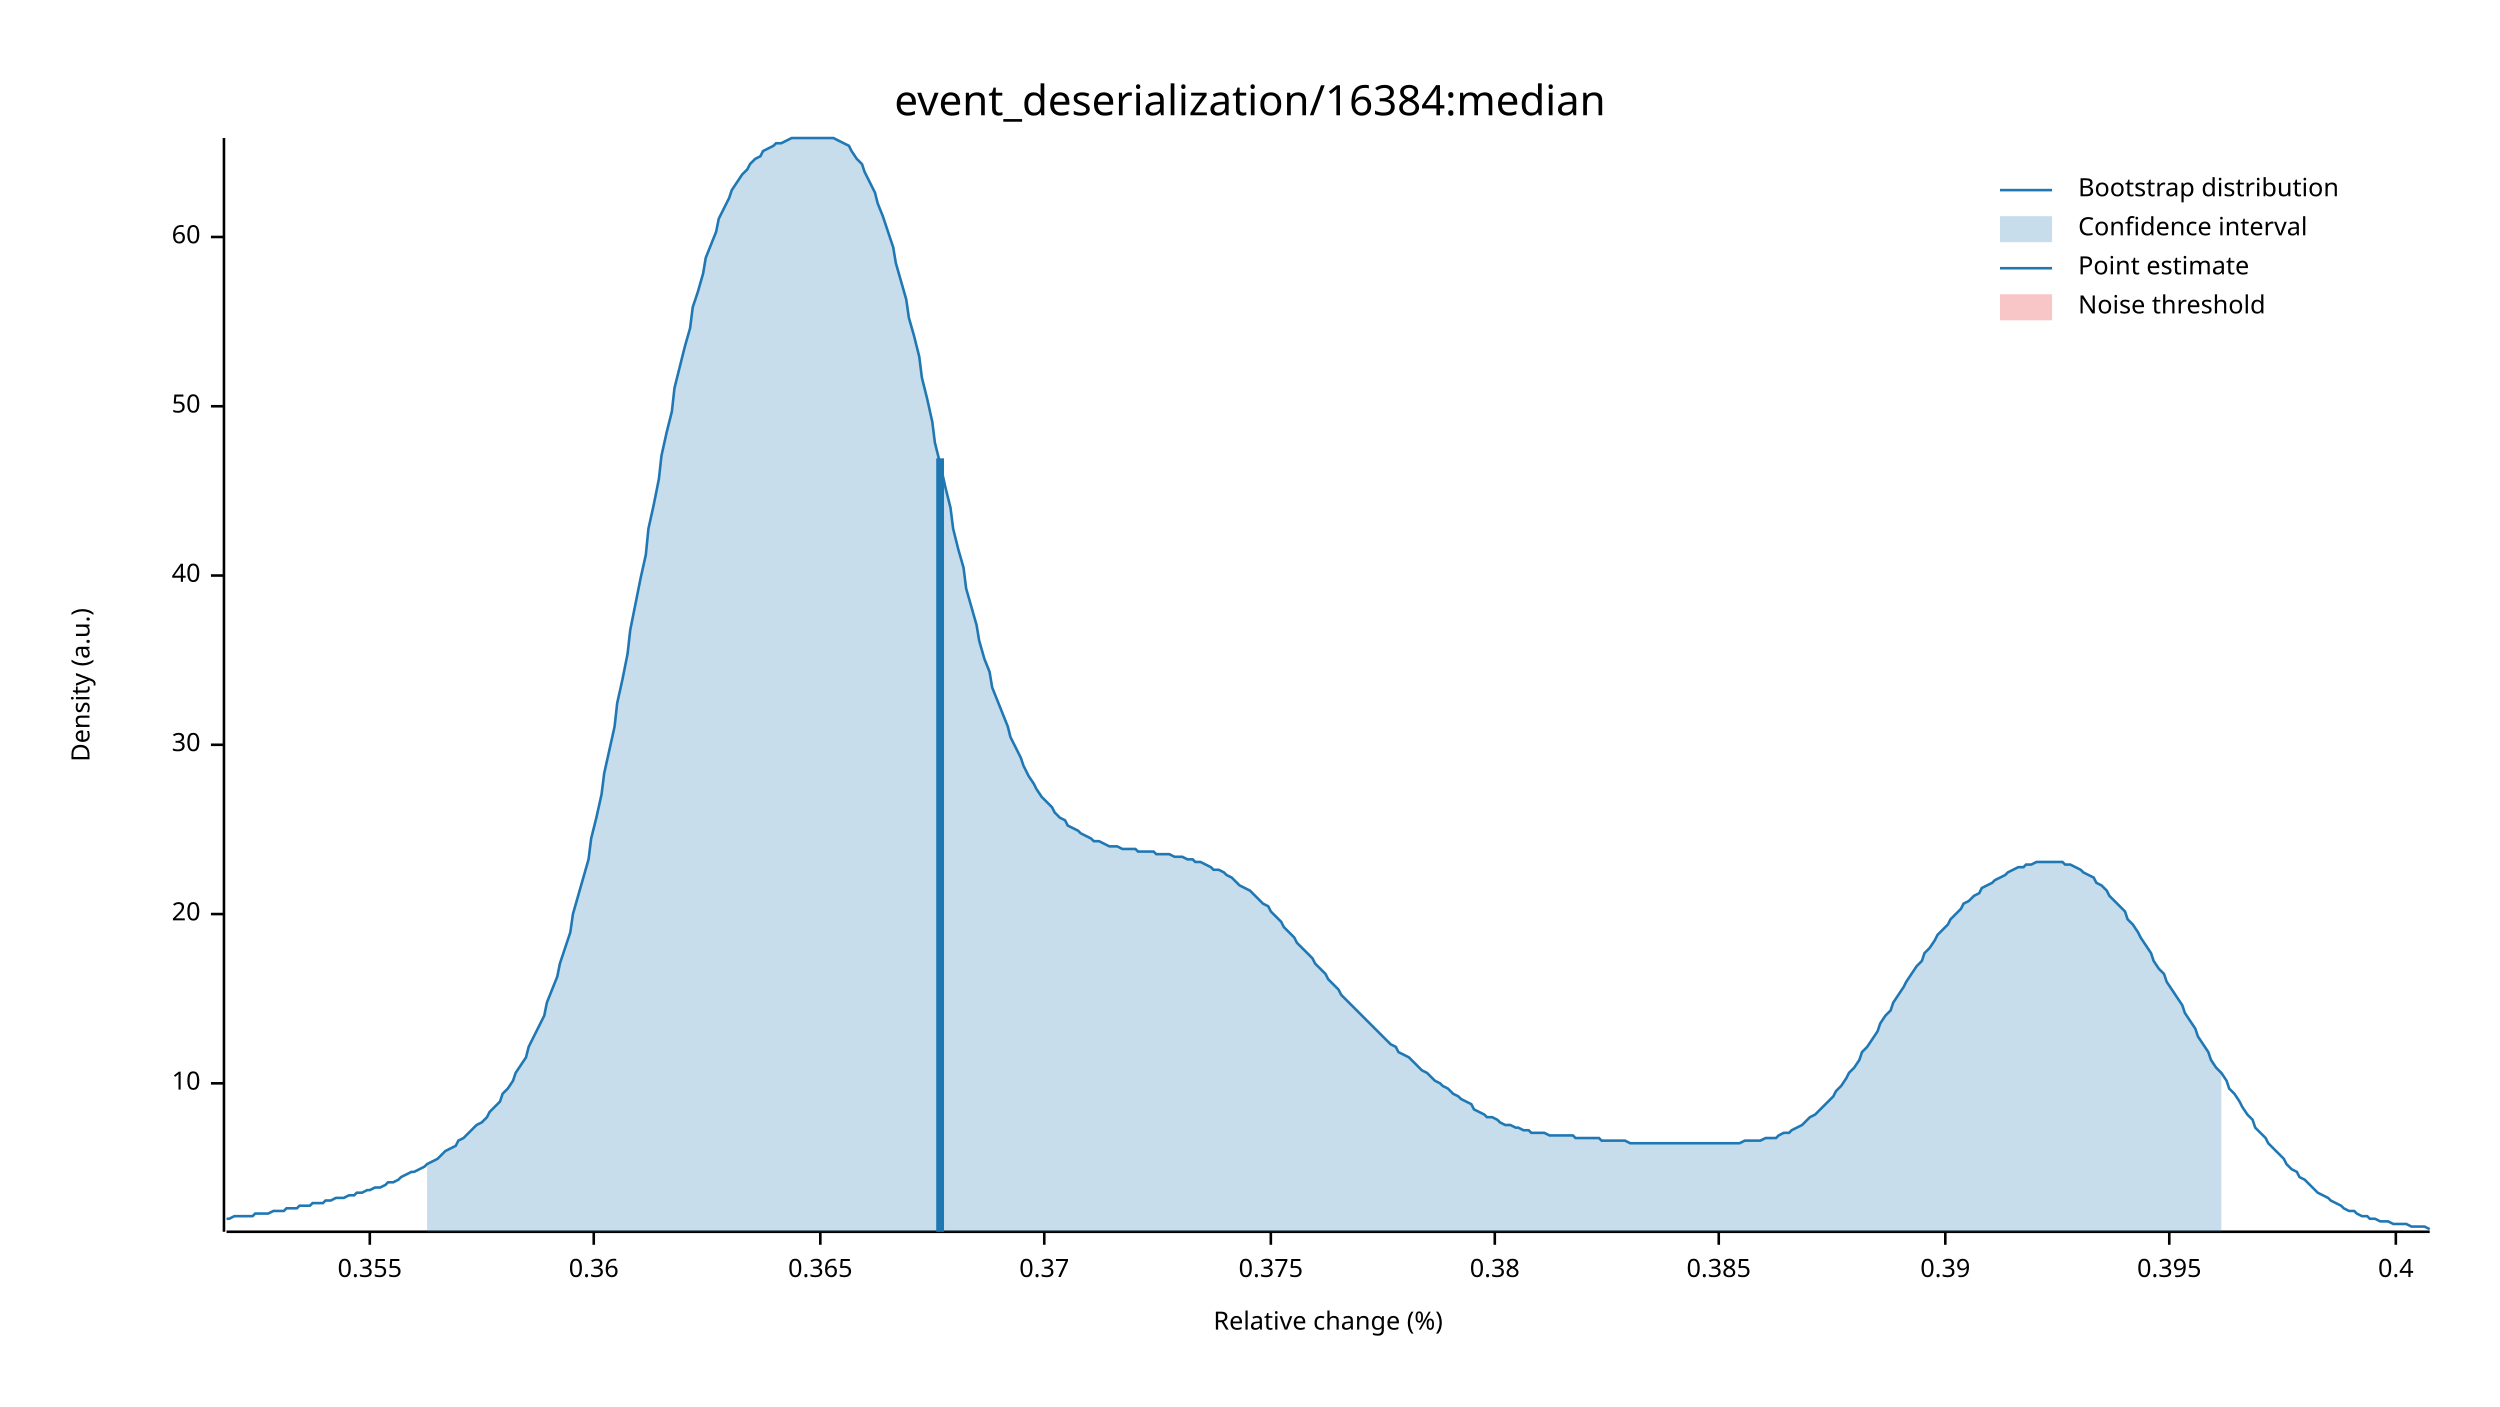
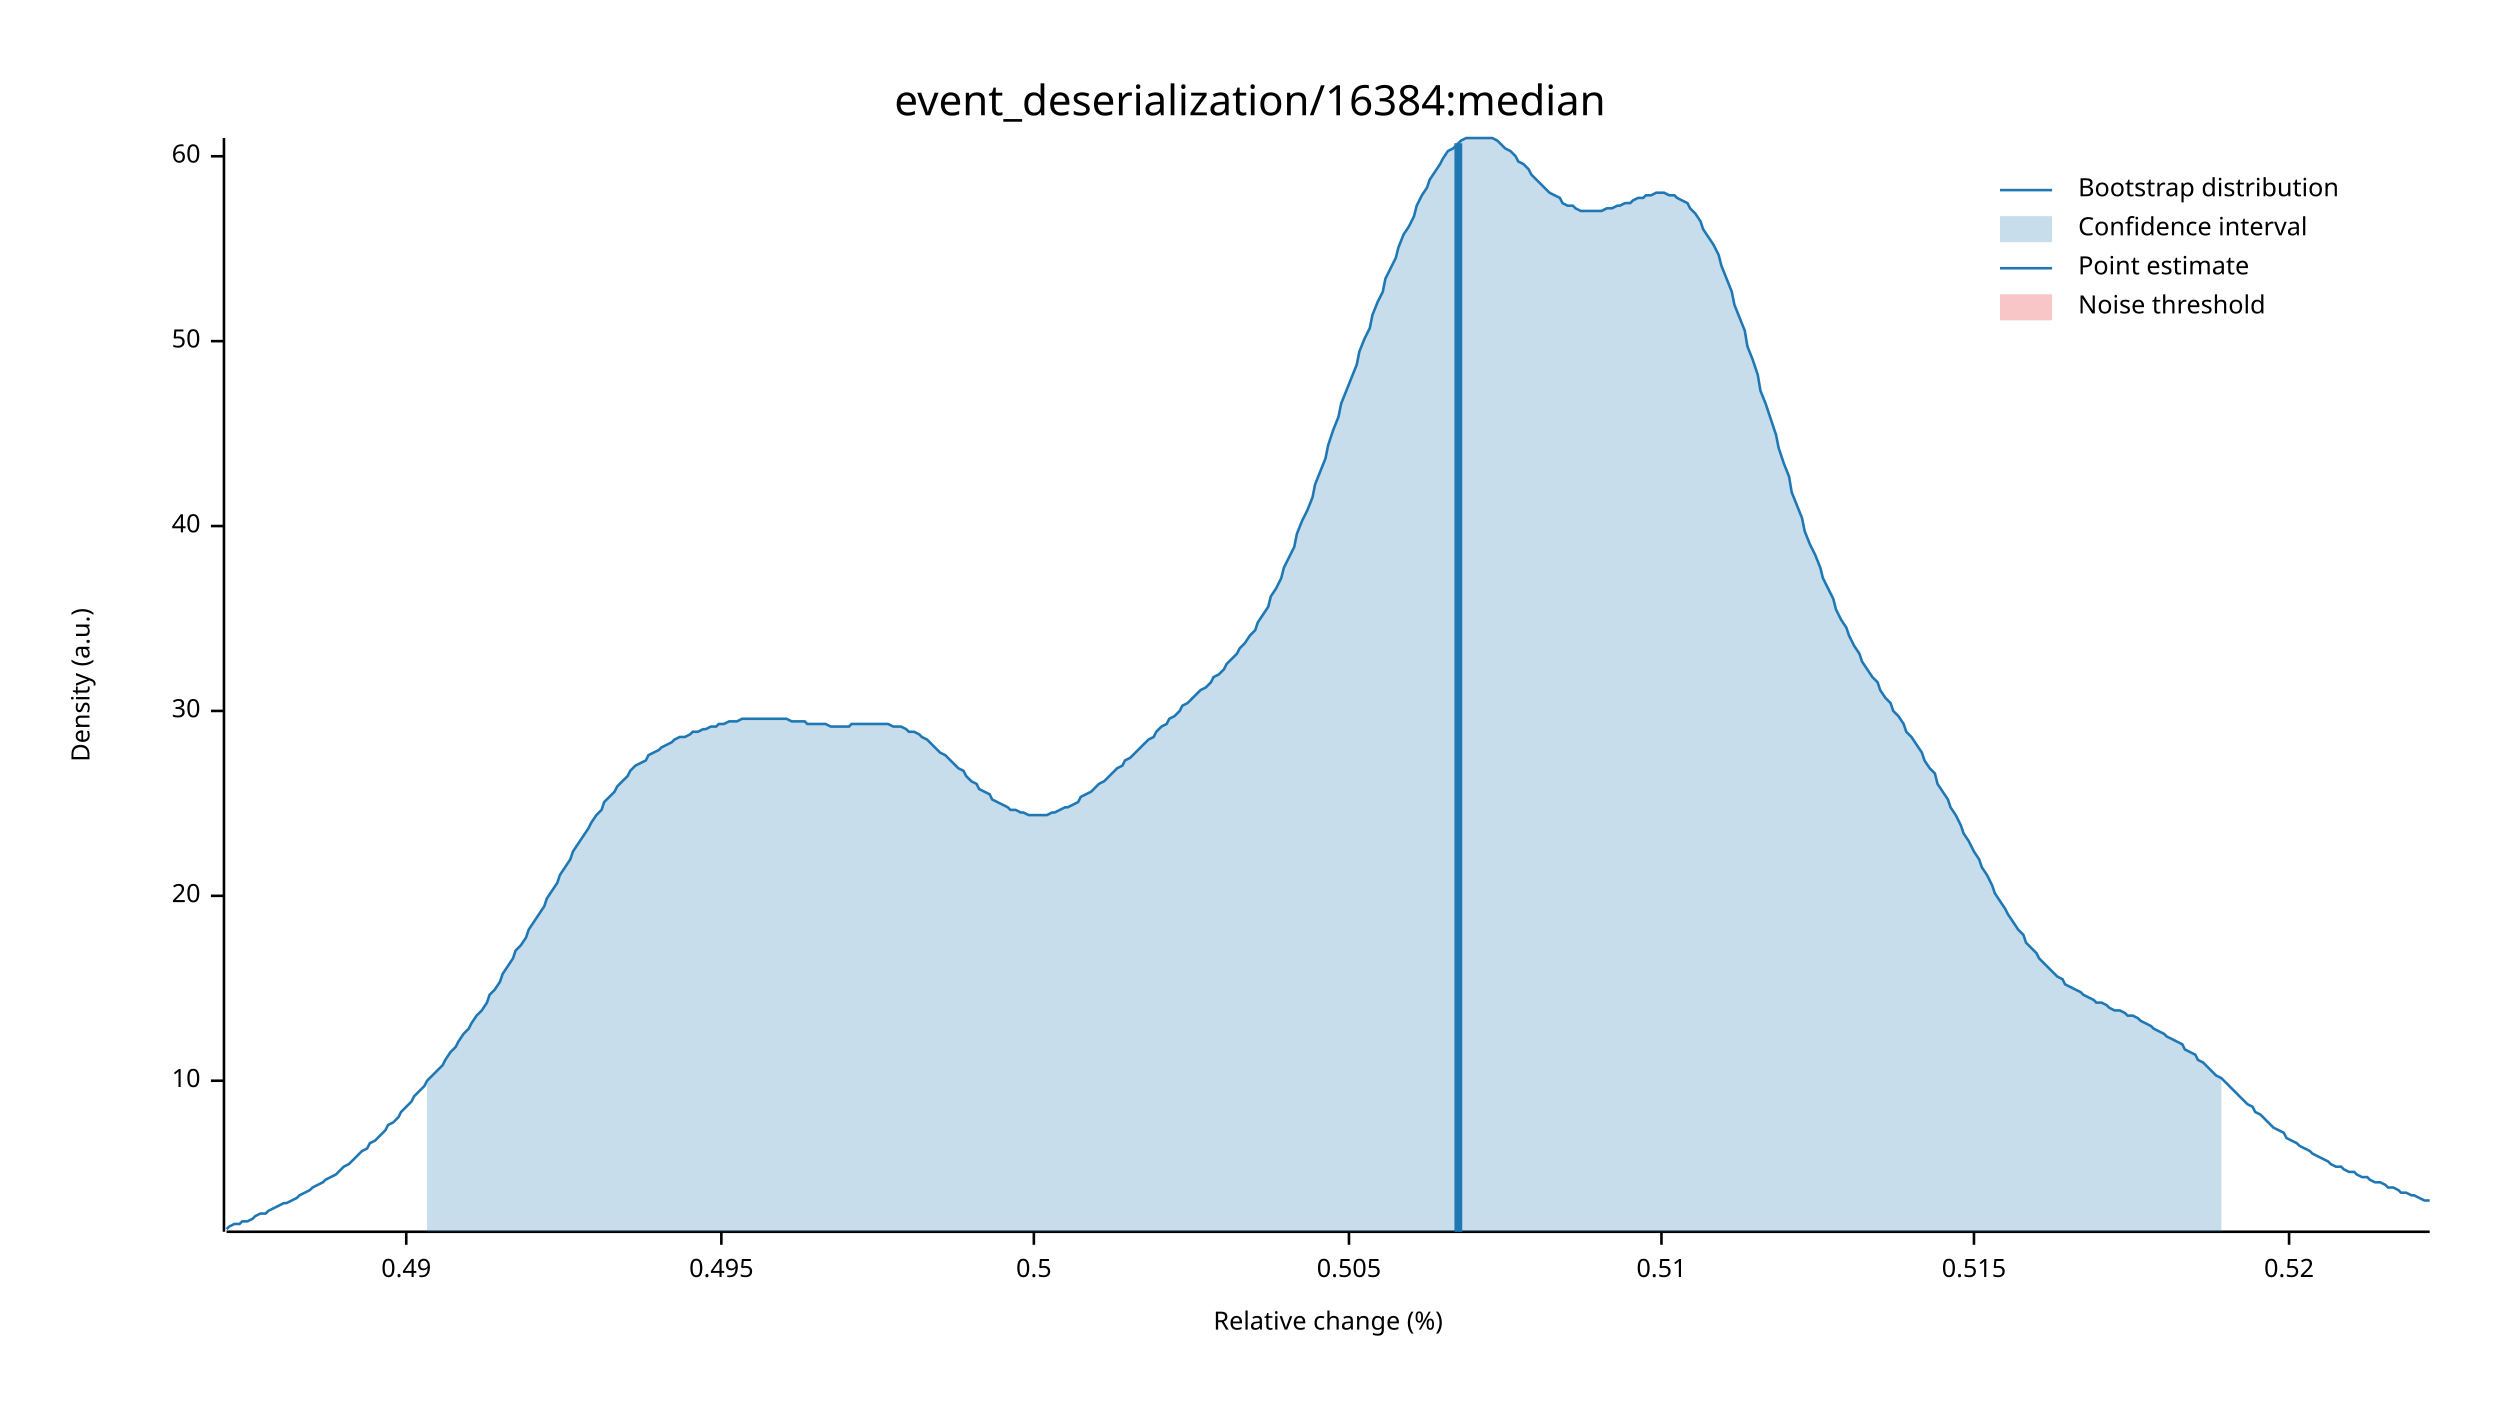
<svg xmlns="http://www.w3.org/2000/svg" width="960" height="540" viewBox="0 0 960 540">
  <text x="480" y="32" dy="0.76em" text-anchor="middle" font-family="sans-serif" font-size="16.129" opacity="1" fill="#000000">
event_deserialization/16384:median
</text>
  <text x="27" y="263" dy="0.76em" text-anchor="middle" font-family="sans-serif" font-size="9.677" opacity="1" fill="#000000" transform="rotate(270, 27, 263)">
Density (a.u.)
</text>
  <text x="510" y="513" dy="-0.5ex" text-anchor="middle" font-family="sans-serif" font-size="9.677" opacity="1" fill="#000000">
Relative change (%)
</text>
  <polyline fill="none" opacity="1" stroke="#000000" stroke-width="1" points="86,53 86,473 " />
-   <text x="77" y="416" dy="0.5ex" text-anchor="end" font-family="sans-serif" font-size="9.677" opacity="1" fill="#000000">
+   <text x="77" y="415" dy="0.5ex" text-anchor="end" font-family="sans-serif" font-size="9.677" opacity="1" fill="#000000">
10
</text>
-   <polyline fill="none" opacity="1" stroke="#000000" stroke-width="1" points="81,416 86,416 " />
-   <text x="77" y="351" dy="0.5ex" text-anchor="end" font-family="sans-serif" font-size="9.677" opacity="1" fill="#000000">
+   <polyline fill="none" opacity="1" stroke="#000000" stroke-width="1" points="81,415 86,415 " />
+   <text x="77" y="344" dy="0.5ex" text-anchor="end" font-family="sans-serif" font-size="9.677" opacity="1" fill="#000000">
20
</text>
-   <polyline fill="none" opacity="1" stroke="#000000" stroke-width="1" points="81,351 86,351 " />
-   <text x="77" y="286" dy="0.5ex" text-anchor="end" font-family="sans-serif" font-size="9.677" opacity="1" fill="#000000">
+   <polyline fill="none" opacity="1" stroke="#000000" stroke-width="1" points="81,344 86,344 " />
+   <text x="77" y="273" dy="0.5ex" text-anchor="end" font-family="sans-serif" font-size="9.677" opacity="1" fill="#000000">
30
</text>
-   <polyline fill="none" opacity="1" stroke="#000000" stroke-width="1" points="81,286 86,286 " />
-   <text x="77" y="221" dy="0.5ex" text-anchor="end" font-family="sans-serif" font-size="9.677" opacity="1" fill="#000000">
+   <polyline fill="none" opacity="1" stroke="#000000" stroke-width="1" points="81,273 86,273 " />
+   <text x="77" y="202" dy="0.5ex" text-anchor="end" font-family="sans-serif" font-size="9.677" opacity="1" fill="#000000">
40
</text>
-   <polyline fill="none" opacity="1" stroke="#000000" stroke-width="1" points="81,221 86,221 " />
-   <text x="77" y="156" dy="0.5ex" text-anchor="end" font-family="sans-serif" font-size="9.677" opacity="1" fill="#000000">
+   <polyline fill="none" opacity="1" stroke="#000000" stroke-width="1" points="81,202 86,202 " />
+   <text x="77" y="131" dy="0.5ex" text-anchor="end" font-family="sans-serif" font-size="9.677" opacity="1" fill="#000000">
50
</text>
-   <polyline fill="none" opacity="1" stroke="#000000" stroke-width="1" points="81,156 86,156 " />
-   <text x="77" y="91" dy="0.5ex" text-anchor="end" font-family="sans-serif" font-size="9.677" opacity="1" fill="#000000">
+   <polyline fill="none" opacity="1" stroke="#000000" stroke-width="1" points="81,131 86,131 " />
+   <text x="77" y="60" dy="0.5ex" text-anchor="end" font-family="sans-serif" font-size="9.677" opacity="1" fill="#000000">
60
</text>
-   <polyline fill="none" opacity="1" stroke="#000000" stroke-width="1" points="81,91 86,91 " />
+   <polyline fill="none" opacity="1" stroke="#000000" stroke-width="1" points="81,60 86,60 " />
  <polyline fill="none" opacity="1" stroke="#000000" stroke-width="1" points="87,473 933,473 " />
-   <text x="142" y="483" dy="0.76em" text-anchor="middle" font-family="sans-serif" font-size="9.677" opacity="1" fill="#000000">
- 0.355
+   <text x="156" y="483" dy="0.76em" text-anchor="middle" font-family="sans-serif" font-size="9.677" opacity="1" fill="#000000">
+ 0.49
</text>
-   <polyline fill="none" opacity="1" stroke="#000000" stroke-width="1" points="142,473 142,478 " />
-   <text x="228" y="483" dy="0.76em" text-anchor="middle" font-family="sans-serif" font-size="9.677" opacity="1" fill="#000000">
- 0.36
+   <polyline fill="none" opacity="1" stroke="#000000" stroke-width="1" points="156,473 156,478 " />
+   <text x="277" y="483" dy="0.76em" text-anchor="middle" font-family="sans-serif" font-size="9.677" opacity="1" fill="#000000">
+ 0.495
</text>
-   <polyline fill="none" opacity="1" stroke="#000000" stroke-width="1" points="228,473 228,478 " />
-   <text x="315" y="483" dy="0.76em" text-anchor="middle" font-family="sans-serif" font-size="9.677" opacity="1" fill="#000000">
- 0.365
+   <polyline fill="none" opacity="1" stroke="#000000" stroke-width="1" points="277,473 277,478 " />
+   <text x="397" y="483" dy="0.76em" text-anchor="middle" font-family="sans-serif" font-size="9.677" opacity="1" fill="#000000">
+ 0.5
</text>
-   <polyline fill="none" opacity="1" stroke="#000000" stroke-width="1" points="315,473 315,478 " />
-   <text x="401" y="483" dy="0.76em" text-anchor="middle" font-family="sans-serif" font-size="9.677" opacity="1" fill="#000000">
- 0.37
+   <polyline fill="none" opacity="1" stroke="#000000" stroke-width="1" points="397,473 397,478 " />
+   <text x="518" y="483" dy="0.76em" text-anchor="middle" font-family="sans-serif" font-size="9.677" opacity="1" fill="#000000">
+ 0.505
</text>
-   <polyline fill="none" opacity="1" stroke="#000000" stroke-width="1" points="401,473 401,478 " />
-   <text x="488" y="483" dy="0.76em" text-anchor="middle" font-family="sans-serif" font-size="9.677" opacity="1" fill="#000000">
- 0.375
+   <polyline fill="none" opacity="1" stroke="#000000" stroke-width="1" points="518,473 518,478 " />
+   <text x="638" y="483" dy="0.76em" text-anchor="middle" font-family="sans-serif" font-size="9.677" opacity="1" fill="#000000">
+ 0.51
</text>
-   <polyline fill="none" opacity="1" stroke="#000000" stroke-width="1" points="488,473 488,478 " />
-   <text x="574" y="483" dy="0.76em" text-anchor="middle" font-family="sans-serif" font-size="9.677" opacity="1" fill="#000000">
- 0.38
+   <polyline fill="none" opacity="1" stroke="#000000" stroke-width="1" points="638,473 638,478 " />
+   <text x="758" y="483" dy="0.76em" text-anchor="middle" font-family="sans-serif" font-size="9.677" opacity="1" fill="#000000">
+ 0.515
</text>
-   <polyline fill="none" opacity="1" stroke="#000000" stroke-width="1" points="574,473 574,478 " />
-   <text x="660" y="483" dy="0.76em" text-anchor="middle" font-family="sans-serif" font-size="9.677" opacity="1" fill="#000000">
- 0.385
+   <polyline fill="none" opacity="1" stroke="#000000" stroke-width="1" points="758,473 758,478 " />
+   <text x="879" y="483" dy="0.76em" text-anchor="middle" font-family="sans-serif" font-size="9.677" opacity="1" fill="#000000">
+ 0.52
</text>
-   <polyline fill="none" opacity="1" stroke="#000000" stroke-width="1" points="660,473 660,478 " />
-   <text x="747" y="483" dy="0.76em" text-anchor="middle" font-family="sans-serif" font-size="9.677" opacity="1" fill="#000000">
- 0.39
- </text>
-   <polyline fill="none" opacity="1" stroke="#000000" stroke-width="1" points="747,473 747,478 " />
-   <text x="833" y="483" dy="0.76em" text-anchor="middle" font-family="sans-serif" font-size="9.677" opacity="1" fill="#000000">
- 0.395
- </text>
-   <polyline fill="none" opacity="1" stroke="#000000" stroke-width="1" points="833,473 833,478 " />
-   <text x="920" y="483" dy="0.76em" text-anchor="middle" font-family="sans-serif" font-size="9.677" opacity="1" fill="#000000">
- 0.4
- </text>
-   <polyline fill="none" opacity="1" stroke="#000000" stroke-width="1" points="920,473 920,478 " />
-   <polyline fill="none" opacity="1" stroke="#1F78B4" stroke-width="1" points="87,468 88,468 90,467 92,467 93,467 95,467 97,467 98,466 100,466 102,466 103,466 105,465 107,465 109,465 110,464 112,464 114,464 115,463 117,463 119,463 120,462 122,462 124,462 125,461 127,461 129,460 131,460 132,460 134,459 136,459 137,458 139,458 141,457 142,457 144,456 146,456 148,455 149,454 151,454 153,453 154,452 156,451 158,450 159,450 161,449 163,448 164,447 166,446 168,445 170,443 171,442 173,441 175,440 176,438 178,437 180,435 181,434 183,432 185,431 187,429 188,427 190,425 192,423 193,420 195,418 197,415 198,412 200,409 202,406 203,402 205,398 207,394 209,390 210,385 212,380 214,375 215,370 217,364 219,358 220,351 222,344 224,337 226,330 227,322 229,314 231,305 232,297 234,288 236,279 237,270 239,261 241,251 242,242 244,232 246,222 248,213 249,203 251,194 253,184 254,175 256,166 258,158 259,149 261,141 263,133 265,126 266,118 268,112 270,105 271,99 273,94 275,89 276,84 278,80 280,76 281,73 283,70 285,67 287,65 288,63 290,61 292,60 293,58 295,57 297,56 298,55 300,55 302,54 304,53 305,53 307,53 309,53 310,53 312,53 314,53 315,53 317,53 319,53 320,53 322,54 324,55 326,56 327,58 329,61 331,63 332,66 334,70 336,74 337,78 339,83 341,89 343,95 344,101 346,108 348,115 349,122 351,129 353,137 354,145 356,153 358,162 359,170 361,178 363,187 365,195 366,203 368,211 370,218 371,226 373,233 375,240 376,246 378,253 380,258 381,264 383,269 385,274 387,279 388,283 390,287 392,291 393,294 395,298 397,301 398,303 400,306 402,308 404,310 405,312 407,314 409,315 410,317 412,318 414,319 415,320 417,321 419,322 420,323 422,323 424,324 426,325 427,325 429,325 431,326 432,326 434,326 436,326 437,327 439,327 441,327 443,327 444,328 446,328 448,328 449,328 451,329 453,329 454,329 456,330 458,330 459,331 461,331 463,332 465,333 466,334 468,334 470,335 471,336 473,337 475,339 476,340 478,341 480,342 482,344 483,345 485,347 487,348 488,350 490,352 492,354 493,356 495,358 497,360 498,362 500,364 502,366 504,368 505,370 507,372 509,374 510,376 512,378 514,380 515,382 517,384 519,386 521,388 522,389 524,391 526,393 527,394 529,396 531,398 532,399 534,401 536,402 537,404 539,405 541,406 543,408 544,409 546,411 548,412 549,413 551,415 553,416 554,417 556,418 558,420 560,421 561,422 563,423 565,424 566,426 568,427 570,428 571,429 573,429 575,430 576,431 578,432 580,432 582,433 583,433 585,434 587,434 588,435 590,435 592,435 593,435 595,436 597,436 599,436 600,436 602,436 604,436 605,437 607,437 609,437 610,437 612,437 614,437 615,438 617,438 619,438 621,438 622,438 624,438 626,439 627,439 629,439 631,439 632,439 634,439 636,439 638,439 639,439 641,439 643,439 644,439 646,439 648,439 649,439 651,439 653,439 654,439 656,439 658,439 660,439 661,439 663,439 665,439 666,439 668,439 670,438 671,438 673,438 675,438 676,438 678,437 680,437 682,437 683,436 685,435 687,435 688,434 690,433 692,432 693,431 695,429 697,428 699,426 700,425 702,423 704,421 705,419 707,417 709,414 710,412 712,410 714,407 715,404 717,402 719,399 721,396 722,393 724,390 726,388 727,385 729,382 731,379 732,377 734,374 736,371 738,369 739,366 741,364 743,361 744,359 746,357 748,355 749,353 751,351 753,349 754,347 756,346 758,344 760,343 761,341 763,340 765,339 766,338 768,337 770,336 771,335 773,334 775,333 777,333 778,332 780,332 782,331 783,331 785,331 787,331 788,331 790,331 792,331 793,332 795,332 797,333 799,334 800,335 802,336 804,337 805,339 807,340 809,342 810,344 812,346 814,348 816,350 817,353 819,355 821,358 822,360 824,363 826,366 827,369 829,372 831,374 832,377 834,380 836,383 838,386 839,389 841,392 843,395 844,398 846,401 848,404 849,407 851,410 853,412 855,415 856,418 858,420 860,423 861,425 863,428 865,430 866,433 868,435 870,437 871,439 873,441 875,443 877,445 878,447 880,449 882,450 883,452 885,453 887,455 888,456 890,458 892,459 894,460 895,461 897,462 899,463 900,464 902,465 904,465 905,466 907,467 909,467 910,468 912,468 914,469 916,469 917,469 919,470 921,470 922,470 924,470 926,471 927,471 929,471 931,471 933,472 " />
-   <polygon opacity="0.25" fill="#1F78B4" points="164,447 166,446 168,445 170,443 171,442 173,441 175,440 176,438 178,437 180,435 181,434 183,432 185,431 187,429 188,427 190,425 192,423 193,420 195,418 197,415 198,412 200,409 202,406 203,402 205,398 207,394 209,390 210,385 212,380 214,375 215,370 217,364 219,358 220,351 222,344 224,337 226,330 227,322 229,314 231,305 232,297 234,288 236,279 237,270 239,261 241,251 242,242 244,232 246,222 248,213 249,203 251,194 253,184 254,175 256,166 258,158 259,149 261,141 263,133 265,126 266,118 268,112 270,105 271,99 273,94 275,89 276,84 278,80 280,76 281,73 283,70 285,67 287,65 288,63 290,61 292,60 293,58 295,57 297,56 298,55 300,55 302,54 304,53 305,53 307,53 309,53 310,53 312,53 314,53 315,53 317,53 319,53 320,53 322,54 324,55 326,56 327,58 329,61 331,63 332,66 334,70 336,74 337,78 339,83 341,89 343,95 344,101 346,108 348,115 349,122 351,129 353,137 354,145 356,153 358,162 359,170 361,178 363,187 365,195 366,203 368,211 370,218 371,226 373,233 375,240 376,246 378,253 380,258 381,264 383,269 385,274 387,279 388,283 390,287 392,291 393,294 395,298 397,301 398,303 400,306 402,308 404,310 405,312 407,314 409,315 410,317 412,318 414,319 415,320 417,321 419,322 420,323 422,323 424,324 426,325 427,325 429,325 431,326 432,326 434,326 436,326 437,327 439,327 441,327 443,327 444,328 446,328 448,328 449,328 451,329 453,329 454,329 456,330 458,330 459,331 461,331 463,332 465,333 466,334 468,334 470,335 471,336 473,337 475,339 476,340 478,341 480,342 482,344 483,345 485,347 487,348 488,350 490,352 492,354 493,356 495,358 497,360 498,362 500,364 502,366 504,368 505,370 507,372 509,374 510,376 512,378 514,380 515,382 517,384 519,386 521,388 522,389 524,391 526,393 527,394 529,396 531,398 532,399 534,401 536,402 537,404 539,405 541,406 543,408 544,409 546,411 548,412 549,413 551,415 553,416 554,417 556,418 558,420 560,421 561,422 563,423 565,424 566,426 568,427 570,428 571,429 573,429 575,430 576,431 578,432 580,432 582,433 583,433 585,434 587,434 588,435 590,435 592,435 593,435 595,436 597,436 599,436 600,436 602,436 604,436 605,437 607,437 609,437 610,437 612,437 614,437 615,438 617,438 619,438 621,438 622,438 624,438 626,439 627,439 629,439 631,439 632,439 634,439 636,439 638,439 639,439 641,439 643,439 644,439 646,439 648,439 649,439 651,439 653,439 654,439 656,439 658,439 660,439 661,439 663,439 665,439 666,439 668,439 670,438 671,438 673,438 675,438 676,438 678,437 680,437 682,437 683,436 685,435 687,435 688,434 690,433 692,432 693,431 695,429 697,428 699,426 700,425 702,423 704,421 705,419 707,417 709,414 710,412 712,410 714,407 715,404 717,402 719,399 721,396 722,393 724,390 726,388 727,385 729,382 731,379 732,377 734,374 736,371 738,369 739,366 741,364 743,361 744,359 746,357 748,355 749,353 751,351 753,349 754,347 756,346 758,344 760,343 761,341 763,340 765,339 766,338 768,337 770,336 771,335 773,334 775,333 777,333 778,332 780,332 782,331 783,331 785,331 787,331 788,331 790,331 792,331 793,332 795,332 797,333 799,334 800,335 802,336 804,337 805,339 807,340 809,342 810,344 812,346 814,348 816,350 817,353 819,355 821,358 822,360 824,363 826,366 827,369 829,372 831,374 832,377 834,380 836,383 838,386 839,389 841,392 843,395 844,398 846,401 848,404 849,407 851,410 853,412 853,473 164,473 " />
-   <polyline fill="none" opacity="1" stroke="#1F78B4" stroke-width="3" points="361,473 361,176 " />
+   <polyline fill="none" opacity="1" stroke="#000000" stroke-width="1" points="879,473 879,478 " />
+   <polyline fill="none" opacity="1" stroke="#1F78B4" stroke-width="1" points="87,472 88,471 90,470 92,470 93,469 95,469 97,468 98,467 100,466 102,466 103,465 105,464 107,463 109,462 110,462 112,461 114,460 115,459 117,458 119,457 120,456 122,455 124,454 125,453 127,452 129,451 131,449 132,448 134,447 136,445 137,444 139,442 141,441 142,439 144,438 146,436 148,434 149,432 151,431 153,429 154,427 156,425 158,423 159,421 161,419 163,417 164,415 166,413 168,411 170,409 171,407 173,404 175,402 176,400 178,397 180,395 181,393 183,390 185,388 187,385 188,382 190,380 192,377 193,374 195,371 197,368 198,365 200,363 202,360 203,357 205,354 207,351 209,348 210,345 212,342 214,339 215,336 217,333 219,330 220,327 222,324 224,321 226,318 227,316 229,313 231,311 232,308 234,306 236,304 237,302 239,300 241,298 242,296 244,294 246,293 248,292 249,290 251,289 253,288 254,287 256,286 258,285 259,284 261,283 263,283 265,282 266,281 268,281 270,280 271,280 273,279 275,279 276,278 278,278 280,277 281,277 283,277 285,276 287,276 288,276 290,276 292,276 293,276 295,276 297,276 298,276 300,276 302,276 304,277 305,277 307,277 309,277 310,278 312,278 314,278 315,278 317,278 319,279 320,279 322,279 324,279 326,279 327,278 329,278 331,278 332,278 334,278 336,278 337,278 339,278 341,278 343,279 344,279 346,279 348,280 349,281 351,281 353,282 354,283 356,284 358,286 359,287 361,289 363,290 365,292 366,293 368,295 370,296 371,298 373,300 375,301 376,303 378,304 380,305 381,307 383,308 385,309 387,310 388,311 390,311 392,312 393,312 395,313 397,313 398,313 400,313 402,313 404,312 405,312 407,311 409,310 410,310 412,309 414,308 415,306 417,305 419,304 420,303 422,301 424,300 426,298 427,297 429,295 431,294 432,292 434,291 436,289 437,288 439,286 441,284 443,283 444,281 446,279 448,278 449,276 451,275 453,273 454,271 456,270 458,268 459,267 461,265 463,264 465,262 466,260 468,259 470,257 471,255 473,253 475,251 476,249 478,247 480,244 482,242 483,239 485,236 487,233 488,229 490,226 492,222 493,218 495,214 497,210 498,205 500,200 502,196 504,191 505,186 507,181 509,176 510,171 512,165 514,160 515,155 517,150 519,145 521,140 522,135 524,130 526,126 527,121 529,116 531,112 532,107 534,103 536,99 537,95 539,90 541,87 543,83 544,79 546,75 548,72 549,69 551,66 553,63 554,61 556,58 558,57 560,55 561,54 563,53 565,53 566,53 568,53 570,53 571,53 573,53 575,54 576,55 578,57 580,58 582,60 583,62 585,63 587,65 588,67 590,69 592,71 593,72 595,74 597,75 599,76 600,78 602,79 604,79 605,80 607,81 609,81 610,81 612,81 614,81 615,81 617,80 619,80 621,79 622,79 624,78 626,78 627,77 629,76 631,76 632,75 634,75 636,74 638,74 639,74 641,75 643,75 644,76 646,77 648,78 649,80 651,82 653,85 654,88 656,91 658,94 660,98 661,102 663,107 665,112 666,117 668,122 670,127 671,133 673,138 675,144 676,150 678,155 680,161 682,167 683,172 685,178 687,183 688,189 690,194 692,199 693,204 695,209 697,213 699,218 700,222 702,226 704,230 705,234 707,238 709,241 710,244 712,248 714,251 715,254 717,257 719,260 721,262 722,265 724,268 726,270 727,273 729,275 731,278 732,281 734,283 736,286 738,289 739,292 741,295 743,297 744,301 746,304 748,307 749,310 751,313 753,317 754,320 756,323 758,327 760,330 761,333 763,336 765,340 766,343 768,346 770,349 771,351 773,354 775,357 777,359 778,362 780,364 782,366 783,368 785,370 787,372 788,373 790,375 792,376 793,378 795,379 797,380 799,381 800,382 802,383 804,384 805,385 807,385 809,386 810,387 812,388 814,388 816,389 817,390 819,390 821,391 822,392 824,393 826,394 827,395 829,396 831,397 832,398 834,399 836,400 838,401 839,403 841,404 843,405 844,407 846,408 848,410 849,411 851,413 853,414 855,416 856,417 858,419 860,421 861,422 863,424 865,425 866,427 868,428 870,430 871,431 873,433 875,434 877,435 878,437 880,438 882,439 883,440 885,441 887,442 888,443 890,444 892,445 894,446 895,447 897,448 899,448 900,449 902,450 904,450 905,451 907,452 909,452 910,453 912,454 914,454 916,455 917,456 919,456 921,457 922,458 924,458 926,459 927,459 929,460 931,461 933,461 " />
+   <polygon opacity="0.25" fill="#1F78B4" points="164,415 166,413 168,411 170,409 171,407 173,404 175,402 176,400 178,397 180,395 181,393 183,390 185,388 187,385 188,382 190,380 192,377 193,374 195,371 197,368 198,365 200,363 202,360 203,357 205,354 207,351 209,348 210,345 212,342 214,339 215,336 217,333 219,330 220,327 222,324 224,321 226,318 227,316 229,313 231,311 232,308 234,306 236,304 237,302 239,300 241,298 242,296 244,294 246,293 248,292 249,290 251,289 253,288 254,287 256,286 258,285 259,284 261,283 263,283 265,282 266,281 268,281 270,280 271,280 273,279 275,279 276,278 278,278 280,277 281,277 283,277 285,276 287,276 288,276 290,276 292,276 293,276 295,276 297,276 298,276 300,276 302,276 304,277 305,277 307,277 309,277 310,278 312,278 314,278 315,278 317,278 319,279 320,279 322,279 324,279 326,279 327,278 329,278 331,278 332,278 334,278 336,278 337,278 339,278 341,278 343,279 344,279 346,279 348,280 349,281 351,281 353,282 354,283 356,284 358,286 359,287 361,289 363,290 365,292 366,293 368,295 370,296 371,298 373,300 375,301 376,303 378,304 380,305 381,307 383,308 385,309 387,310 388,311 390,311 392,312 393,312 395,313 397,313 398,313 400,313 402,313 404,312 405,312 407,311 409,310 410,310 412,309 414,308 415,306 417,305 419,304 420,303 422,301 424,300 426,298 427,297 429,295 431,294 432,292 434,291 436,289 437,288 439,286 441,284 443,283 444,281 446,279 448,278 449,276 451,275 453,273 454,271 456,270 458,268 459,267 461,265 463,264 465,262 466,260 468,259 470,257 471,255 473,253 475,251 476,249 478,247 480,244 482,242 483,239 485,236 487,233 488,229 490,226 492,222 493,218 495,214 497,210 498,205 500,200 502,196 504,191 505,186 507,181 509,176 510,171 512,165 514,160 515,155 517,150 519,145 521,140 522,135 524,130 526,126 527,121 529,116 531,112 532,107 534,103 536,99 537,95 539,90 541,87 543,83 544,79 546,75 548,72 549,69 551,66 553,63 554,61 556,58 558,57 560,55 561,54 563,53 565,53 566,53 568,53 570,53 571,53 573,53 575,54 576,55 578,57 580,58 582,60 583,62 585,63 587,65 588,67 590,69 592,71 593,72 595,74 597,75 599,76 600,78 602,79 604,79 605,80 607,81 609,81 610,81 612,81 614,81 615,81 617,80 619,80 621,79 622,79 624,78 626,78 627,77 629,76 631,76 632,75 634,75 636,74 638,74 639,74 641,75 643,75 644,76 646,77 648,78 649,80 651,82 653,85 654,88 656,91 658,94 660,98 661,102 663,107 665,112 666,117 668,122 670,127 671,133 673,138 675,144 676,150 678,155 680,161 682,167 683,172 685,178 687,183 688,189 690,194 692,199 693,204 695,209 697,213 699,218 700,222 702,226 704,230 705,234 707,238 709,241 710,244 712,248 714,251 715,254 717,257 719,260 721,262 722,265 724,268 726,270 727,273 729,275 731,278 732,281 734,283 736,286 738,289 739,292 741,295 743,297 744,301 746,304 748,307 749,310 751,313 753,317 754,320 756,323 758,327 760,330 761,333 763,336 765,340 766,343 768,346 770,349 771,351 773,354 775,357 777,359 778,362 780,364 782,366 783,368 785,370 787,372 788,373 790,375 792,376 793,378 795,379 797,380 799,381 800,382 802,383 804,384 805,385 807,385 809,386 810,387 812,388 814,388 816,389 817,390 819,390 821,391 822,392 824,393 826,394 827,395 829,396 831,397 832,398 834,399 836,400 838,401 839,403 841,404 843,405 844,407 846,408 848,410 849,411 851,413 853,414 853,473 164,473 " />
+   <polyline fill="none" opacity="1" stroke="#1F78B4" stroke-width="3" points="560,473 560,55 " />
  <rect x="510" y="53" width="0" height="419" opacity="0.1" fill="#E31A1C" stroke="none" />
  <text x="798" y="68" dy="0.76em" text-anchor="start" font-family="sans-serif" font-size="9.677" opacity="1" fill="#000000">
Bootstrap distribution
</text>
  <text x="798" y="83" dy="0.76em" text-anchor="start" font-family="sans-serif" font-size="9.677" opacity="1" fill="#000000">
Confidence interval
</text>
  <text x="798" y="98" dy="0.76em" text-anchor="start" font-family="sans-serif" font-size="9.677" opacity="1" fill="#000000">
Point estimate
</text>
  <text x="798" y="113" dy="0.76em" text-anchor="start" font-family="sans-serif" font-size="9.677" opacity="1" fill="#000000">
Noise threshold
</text>
  <polyline fill="none" opacity="1" stroke="#1F78B4" stroke-width="1" points="768,73 788,73 " />
  <rect x="768" y="83" width="20" height="10" opacity="0.25" fill="#1F78B4" stroke="none" />
  <polyline fill="none" opacity="1" stroke="#1F78B4" stroke-width="1" points="768,103 788,103 " />
  <rect x="768" y="113" width="20" height="10" opacity="0.25" fill="#E31A1C" stroke="none" />
</svg>
